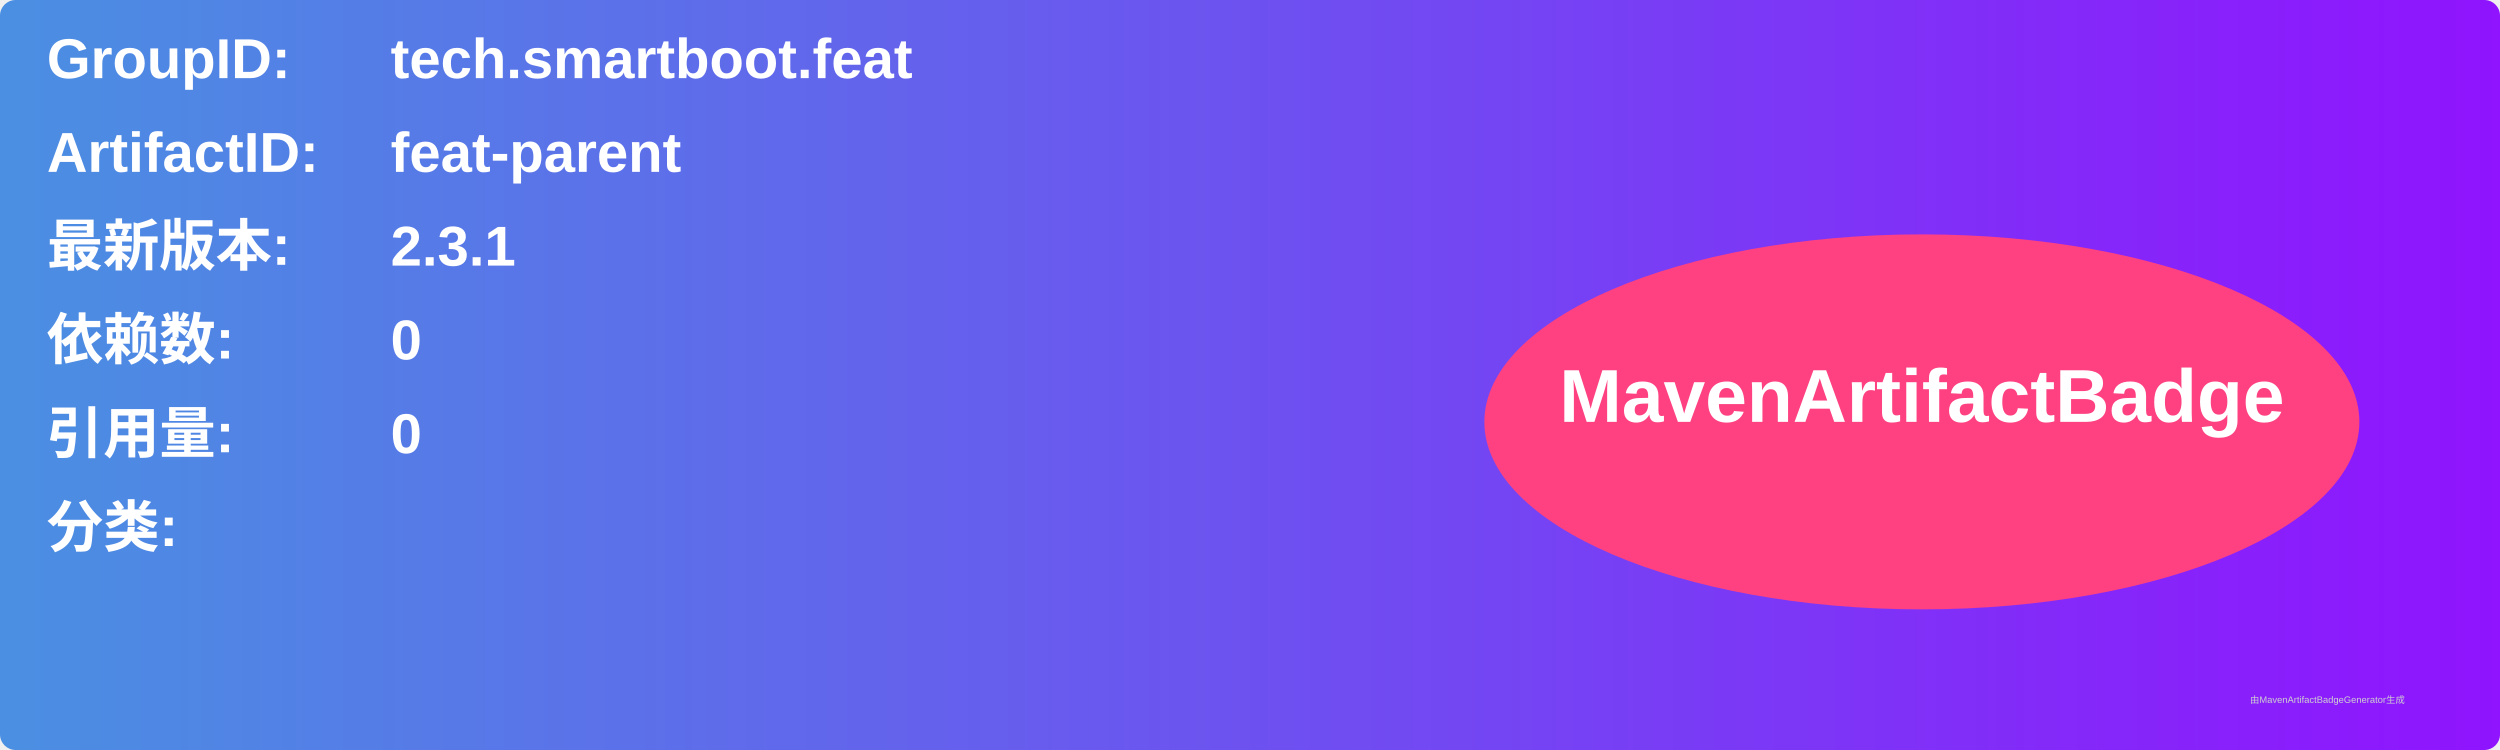
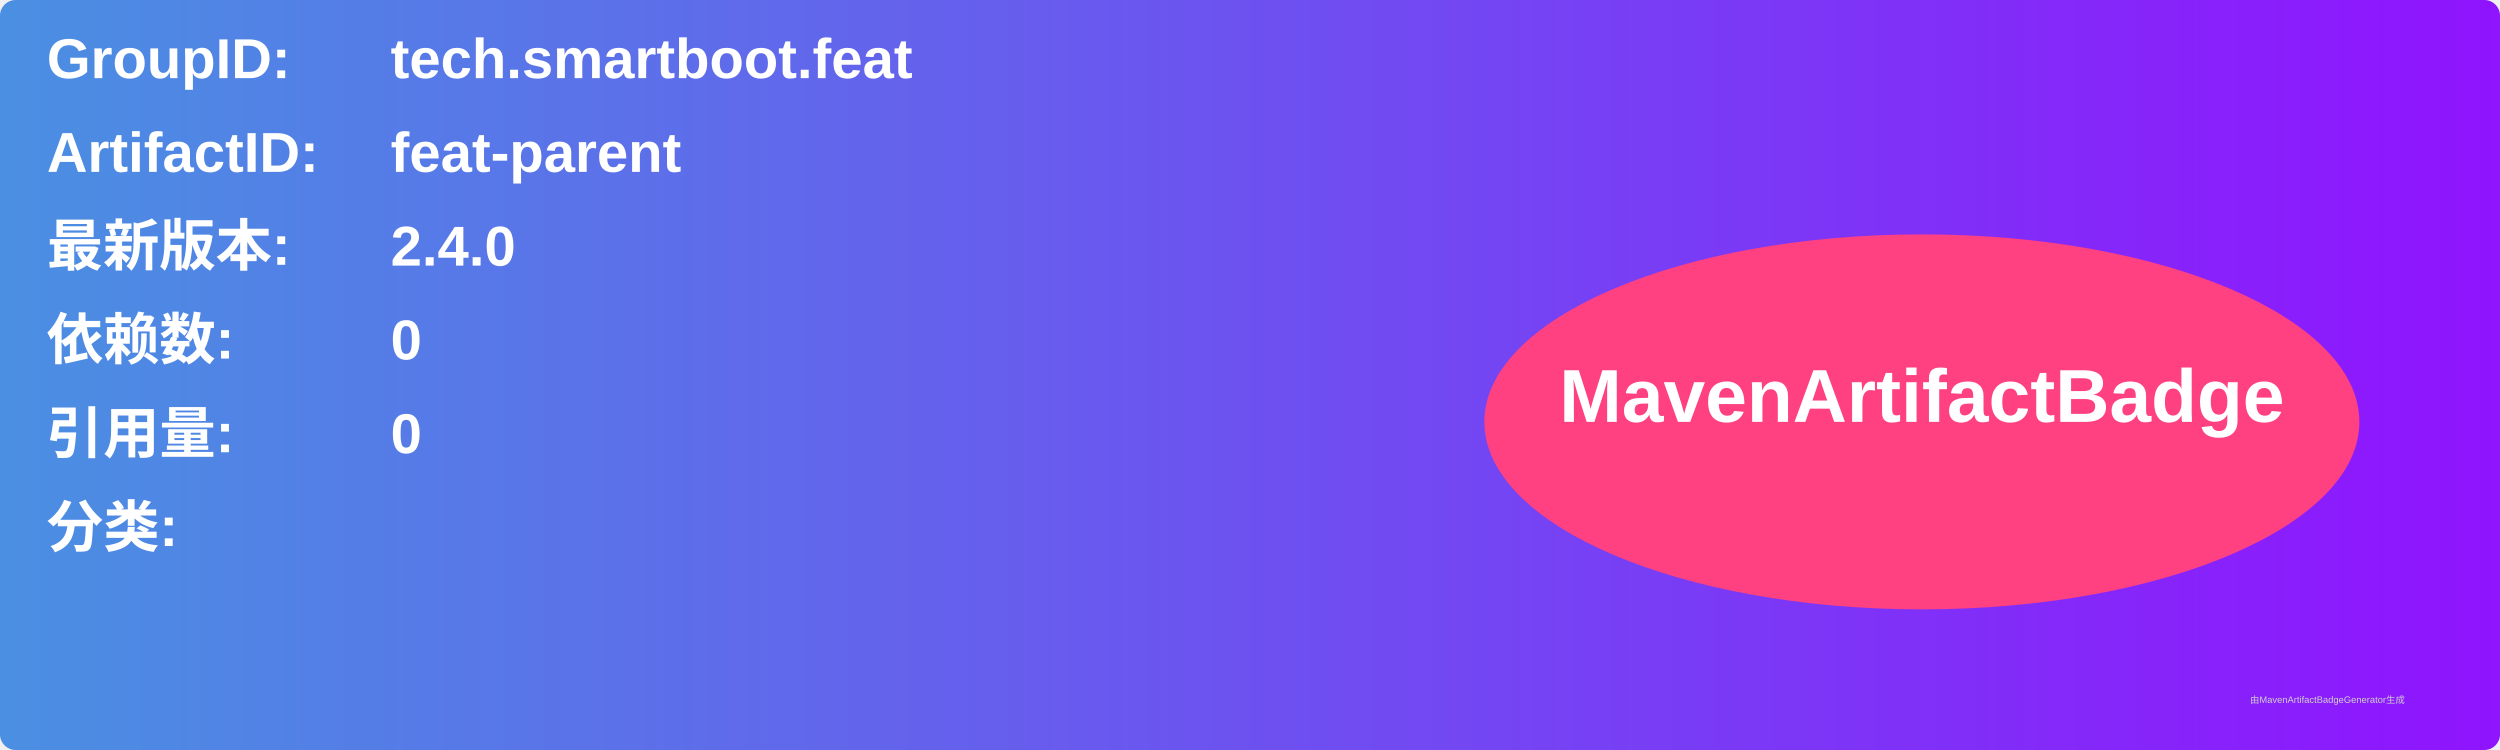
<svg xmlns="http://www.w3.org/2000/svg" width="800" height="240" viewBox="0 0 800 240">
  <linearGradient id="grad" x1="0%" y1="0%" x2="100%" y2="0%">
    <stop offset="0%" stop-color="#4a90e2" />
    <stop offset="100%" stop-color="#9013fe" />
  </linearGradient>
  <rect width="100%" height="100%" rx="5" ry="5" fill="url(#grad)" />
  <g transform="translate(15, 15)">
    <text x="0" y="10" font-family="Arial" font-size="18" fill="white" font-weight="bold" width="260">GroupID:</text>
    <text x="110" y="10" font-family="Arial" font-size="18" fill="white" font-weight="bold" width="460">tech.smartboot.feat</text>
    <text x="0" y="40" font-family="Arial" font-size="18" fill="white" font-weight="bold" width="260">ArtifactID:</text>
    <text x="110" y="40" font-family="Arial" font-size="18" fill="white" font-weight="bold" width="460">feat-parent</text>
    <text x="0" y="70" font-family="Arial" font-size="18" fill="white" font-weight="bold">最新版本:</text>
    <text x="110" y="70" font-family="Arial" font-size="18" fill="white" font-weight="bold">
-       <tspan font-weight="bold">2.3.1</tspan>
+       <tspan font-weight="bold">2.4.0</tspan>
    </text>
    <text x="0" y="100" font-family="Arial" font-size="18" fill="white" font-weight="bold">依赖数: </text>
    <text x="110" y="100" font-family="Arial" font-size="18" fill="white">
      <tspan font-weight="bold">0</tspan>
    </text>
    <text x="0" y="130" font-family="Arial" font-size="18" fill="white" font-weight="bold">引用量: </text>
    <text x="110" y="130" font-family="Arial" font-size="18" fill="white">
      <tspan font-weight="bold">0</tspan>
    </text>
    <text x="0" y="160" font-family="Arial" font-size="18" fill="white" font-weight="bold">分类:</text>
    <text x="10" y="190" font-family="Arial" font-size="10" fill="white">
      <tspan font-weight="bold" />
    </text>
    <ellipse cx="600" cy="120" rx="140" ry="60" fill="#ff4081" />
    <text x="600" y="120" text-anchor="middle" font-family="Arial" font-size="24" fill="white" font-weight="bold">MavenArtifactBadge</text>
  </g>
  <text x="720" y="225" font-family="Arial" font-size="3" fill="#d0d0d0">由MavenArtifactBadgeGenerator生成</text>
</svg>
